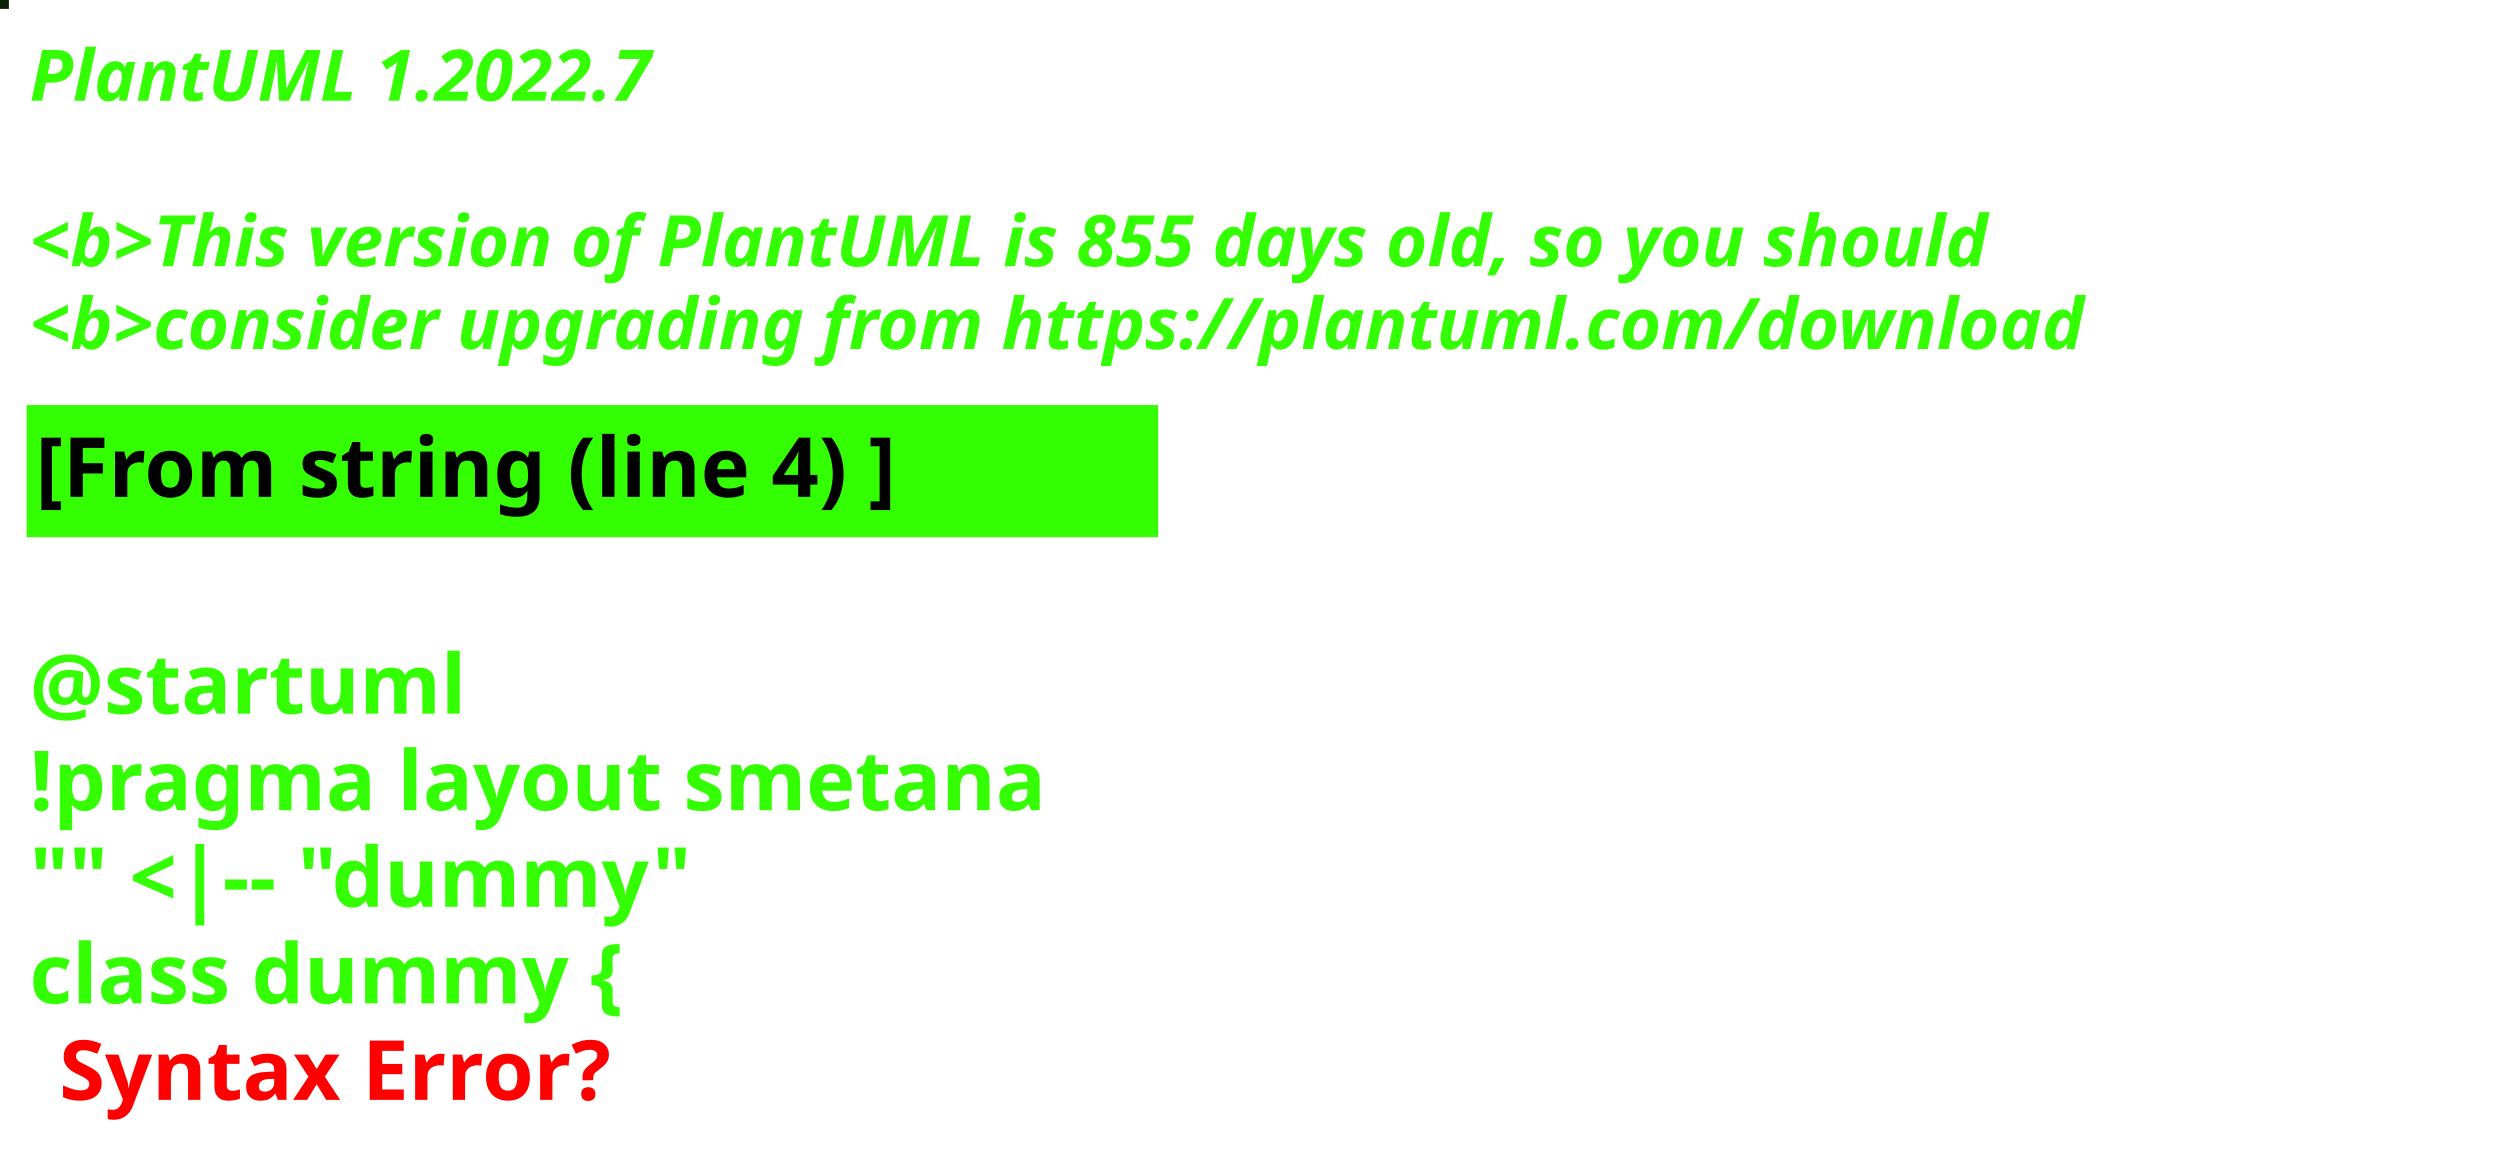
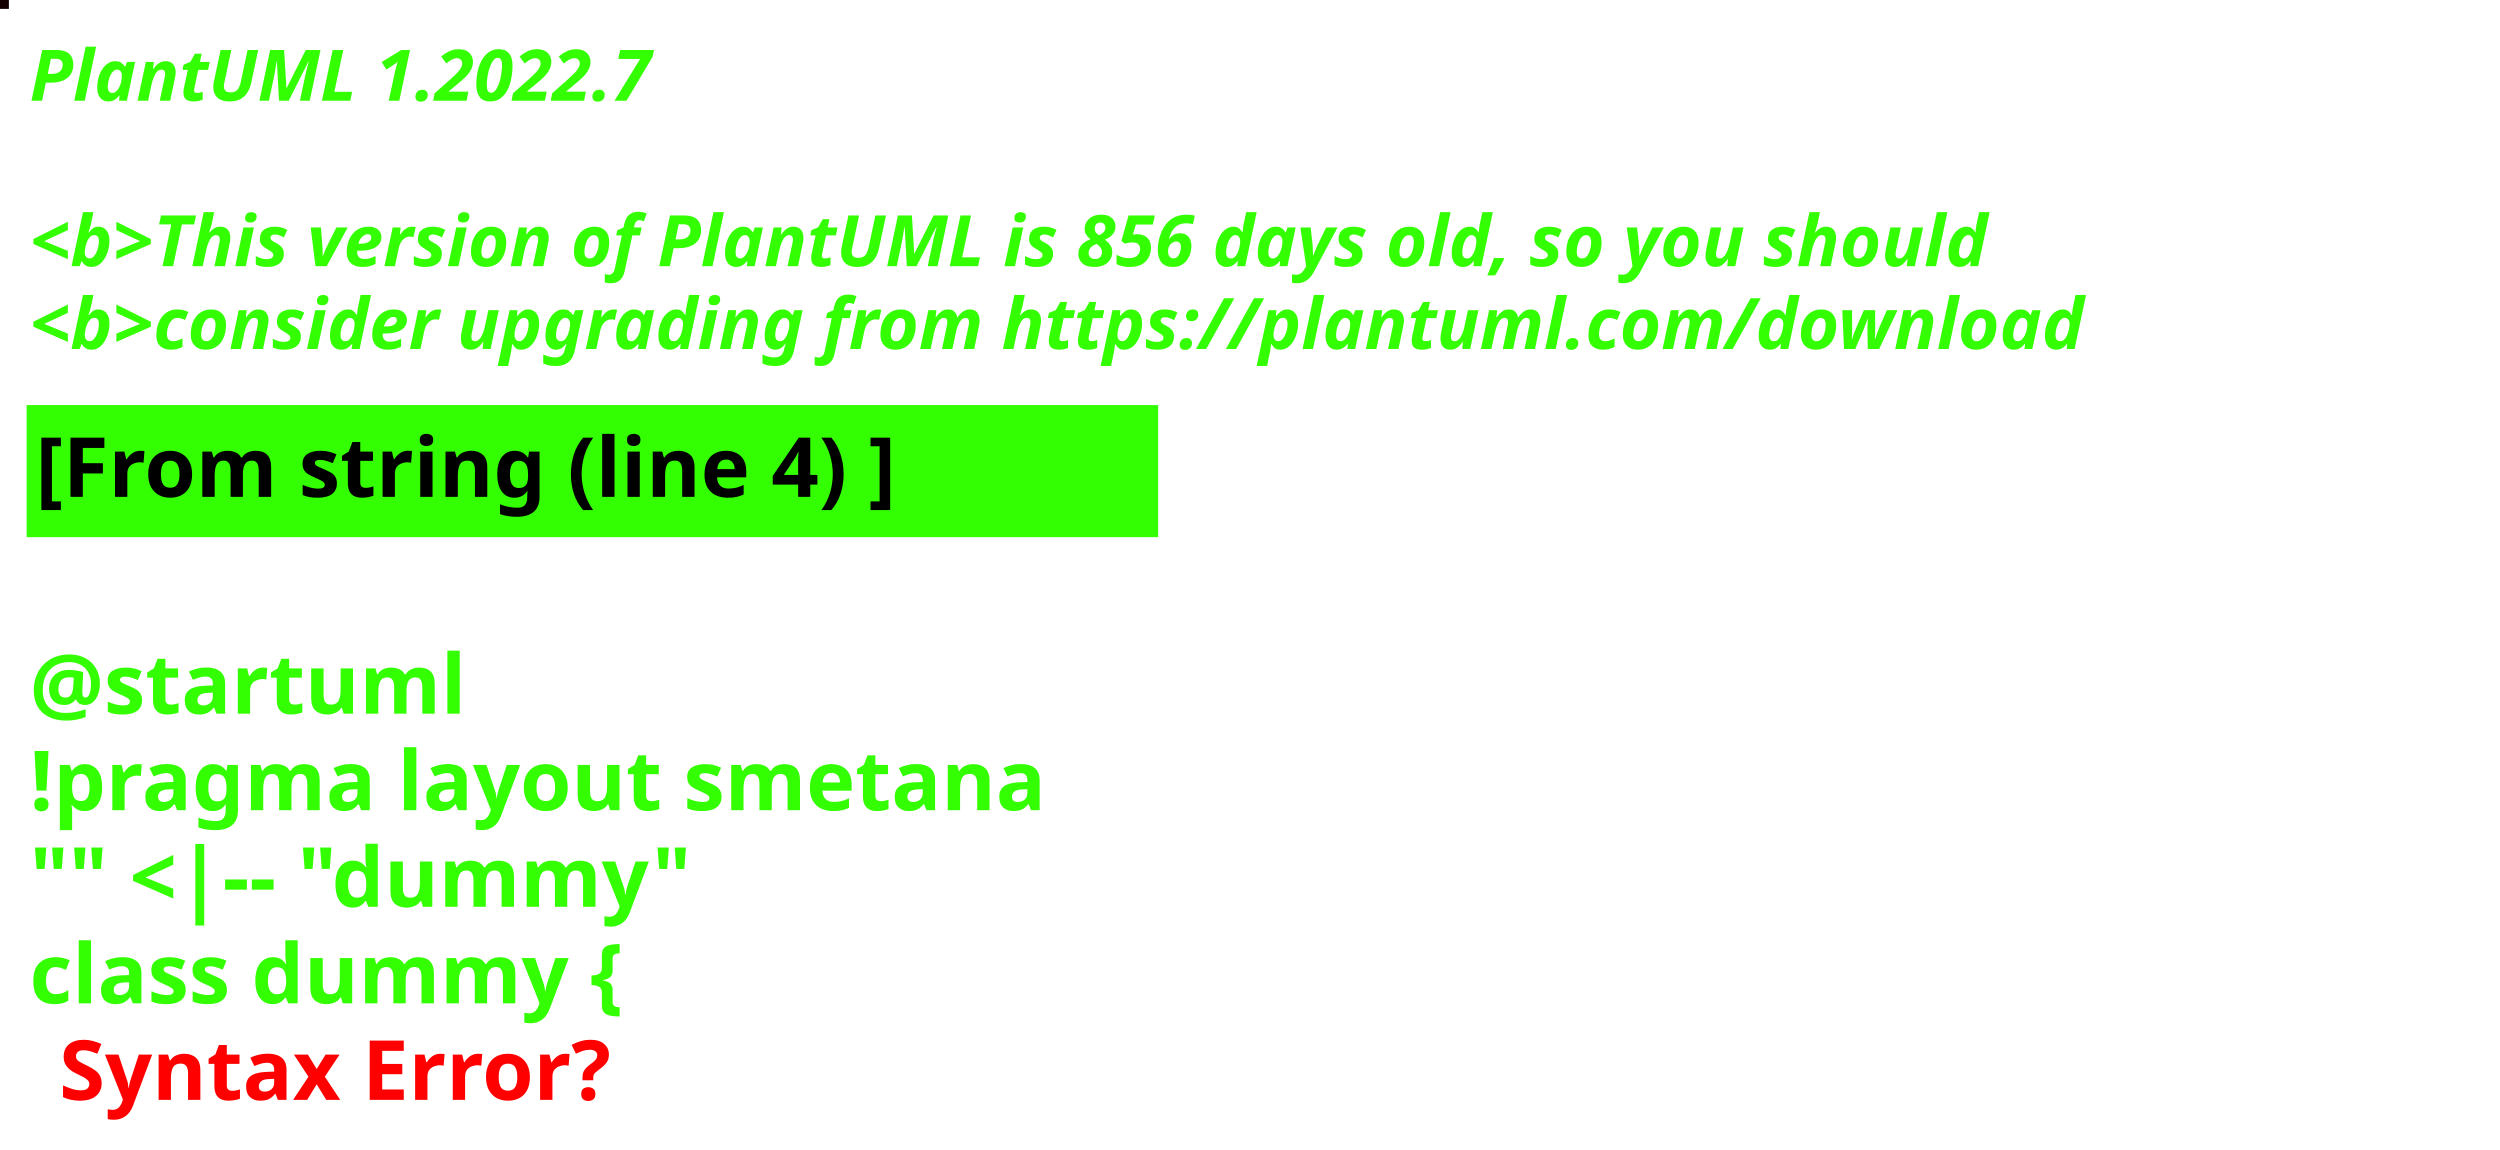
<svg xmlns="http://www.w3.org/2000/svg" contentStyleType="text/css" height="194px" preserveAspectRatio="none" style="width:422px;height:194px;background:#000000;" version="1.1" viewBox="0 0 422 194" width="422px" zoomAndPan="magnify">
  <defs />
  <g>
-     <rect fill="#0D2007" height="1" style="stroke:#0D2007;stroke-width:1.0;" width="1" x="0" y="0" />
+     <rect fill="#130103" height="1" style="stroke:#130103;stroke-width:1.0;" width="1" x="0" y="0" />
    <text fill="#33FF02" font-family="sans-serif" font-size="12" font-style="italic" font-weight="bold" lengthAdjust="spacing" textLength="127" x="5" y="17">PlantUML 1.2022.7</text>
    <text fill="#33FF02" font-family="sans-serif" font-size="12" font-style="italic" font-weight="bold" lengthAdjust="spacing" textLength="4" x="5" y="30.969"> </text>
-     <text fill="#33FF02" font-family="sans-serif" font-size="12" font-style="italic" font-weight="bold" lengthAdjust="spacing" textLength="399" x="5" y="44.938">&lt;b&gt;This version of PlantUML is 855 days old, so you should</text>
+     <text fill="#33FF02" font-family="sans-serif" font-size="12" font-style="italic" font-weight="bold" lengthAdjust="spacing" textLength="399" x="5" y="44.938">&lt;b&gt;This version of PlantUML is 856 days old, so you should</text>
    <text fill="#33FF02" font-family="sans-serif" font-size="12" font-style="italic" font-weight="bold" lengthAdjust="spacing" textLength="408" x="5" y="58.906">&lt;b&gt;consider upgrading from https://plantuml.com/download</text>
    <rect fill="#33FF02" height="21.297" style="stroke:#33FF02;stroke-width:1.0;" width="190" x="5" y="68.875" />
    <text fill="#000000" font-family="sans-serif" font-size="14" font-weight="bold" lengthAdjust="spacing" textLength="168" x="6" y="83.875">[From string (line 4) ]</text>
    <text fill="#33FF02" font-family="sans-serif" font-size="14" font-weight="bold" lengthAdjust="spacing" textLength="5" x="5" y="104.172"> </text>
    <text fill="#33FF02" font-family="sans-serif" font-size="14" font-weight="bold" lengthAdjust="spacing" textLength="79" x="5" y="120.469">@startuml</text>
    <text fill="#33FF02" font-family="sans-serif" font-size="14" font-weight="bold" lengthAdjust="spacing" textLength="190" x="5" y="136.766">!pragma layout smetana</text>
    <text fill="#33FF02" font-family="sans-serif" font-size="14" font-weight="bold" lengthAdjust="spacing" textLength="124" x="5" y="153.062">"" &lt;|-- "dummy"</text>
    <text fill="#33FF02" font-family="sans-serif" font-size="14" font-weight="bold" lengthAdjust="spacing" text-decoration="wavy underline" textLength="117" x="5" y="169.359">class dummy {</text>
    <text fill="#FF0000" font-family="sans-serif" font-size="14" font-weight="bold" lengthAdjust="spacing" textLength="106" x="10" y="185.656">Syntax Error?</text>
  </g>
</svg>
